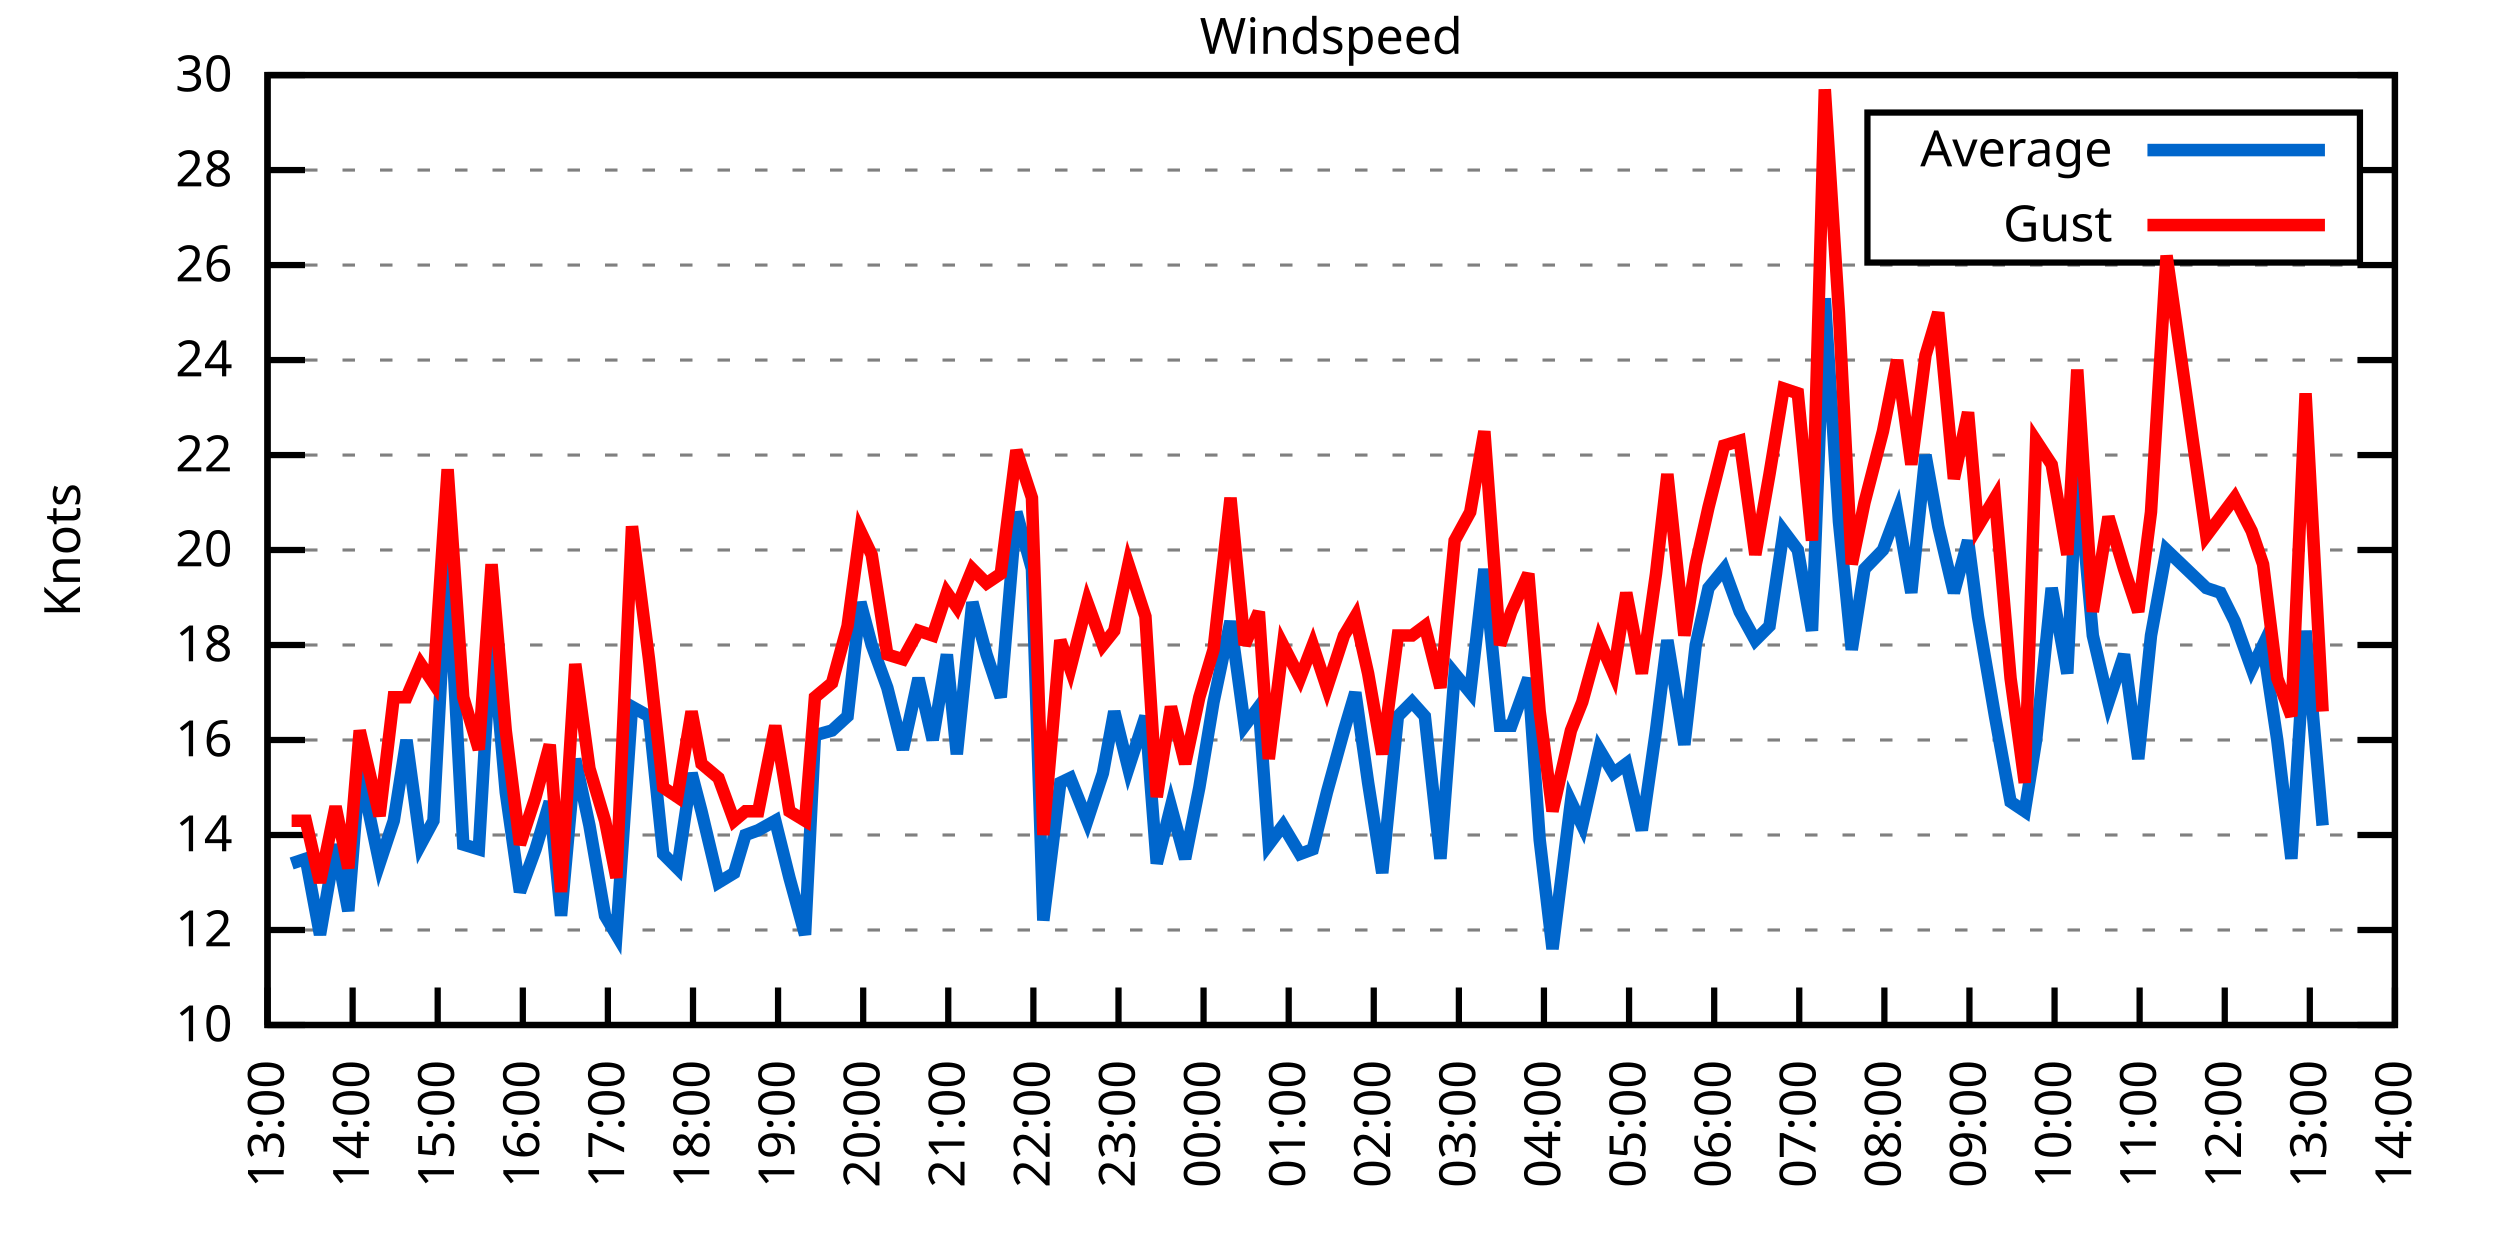
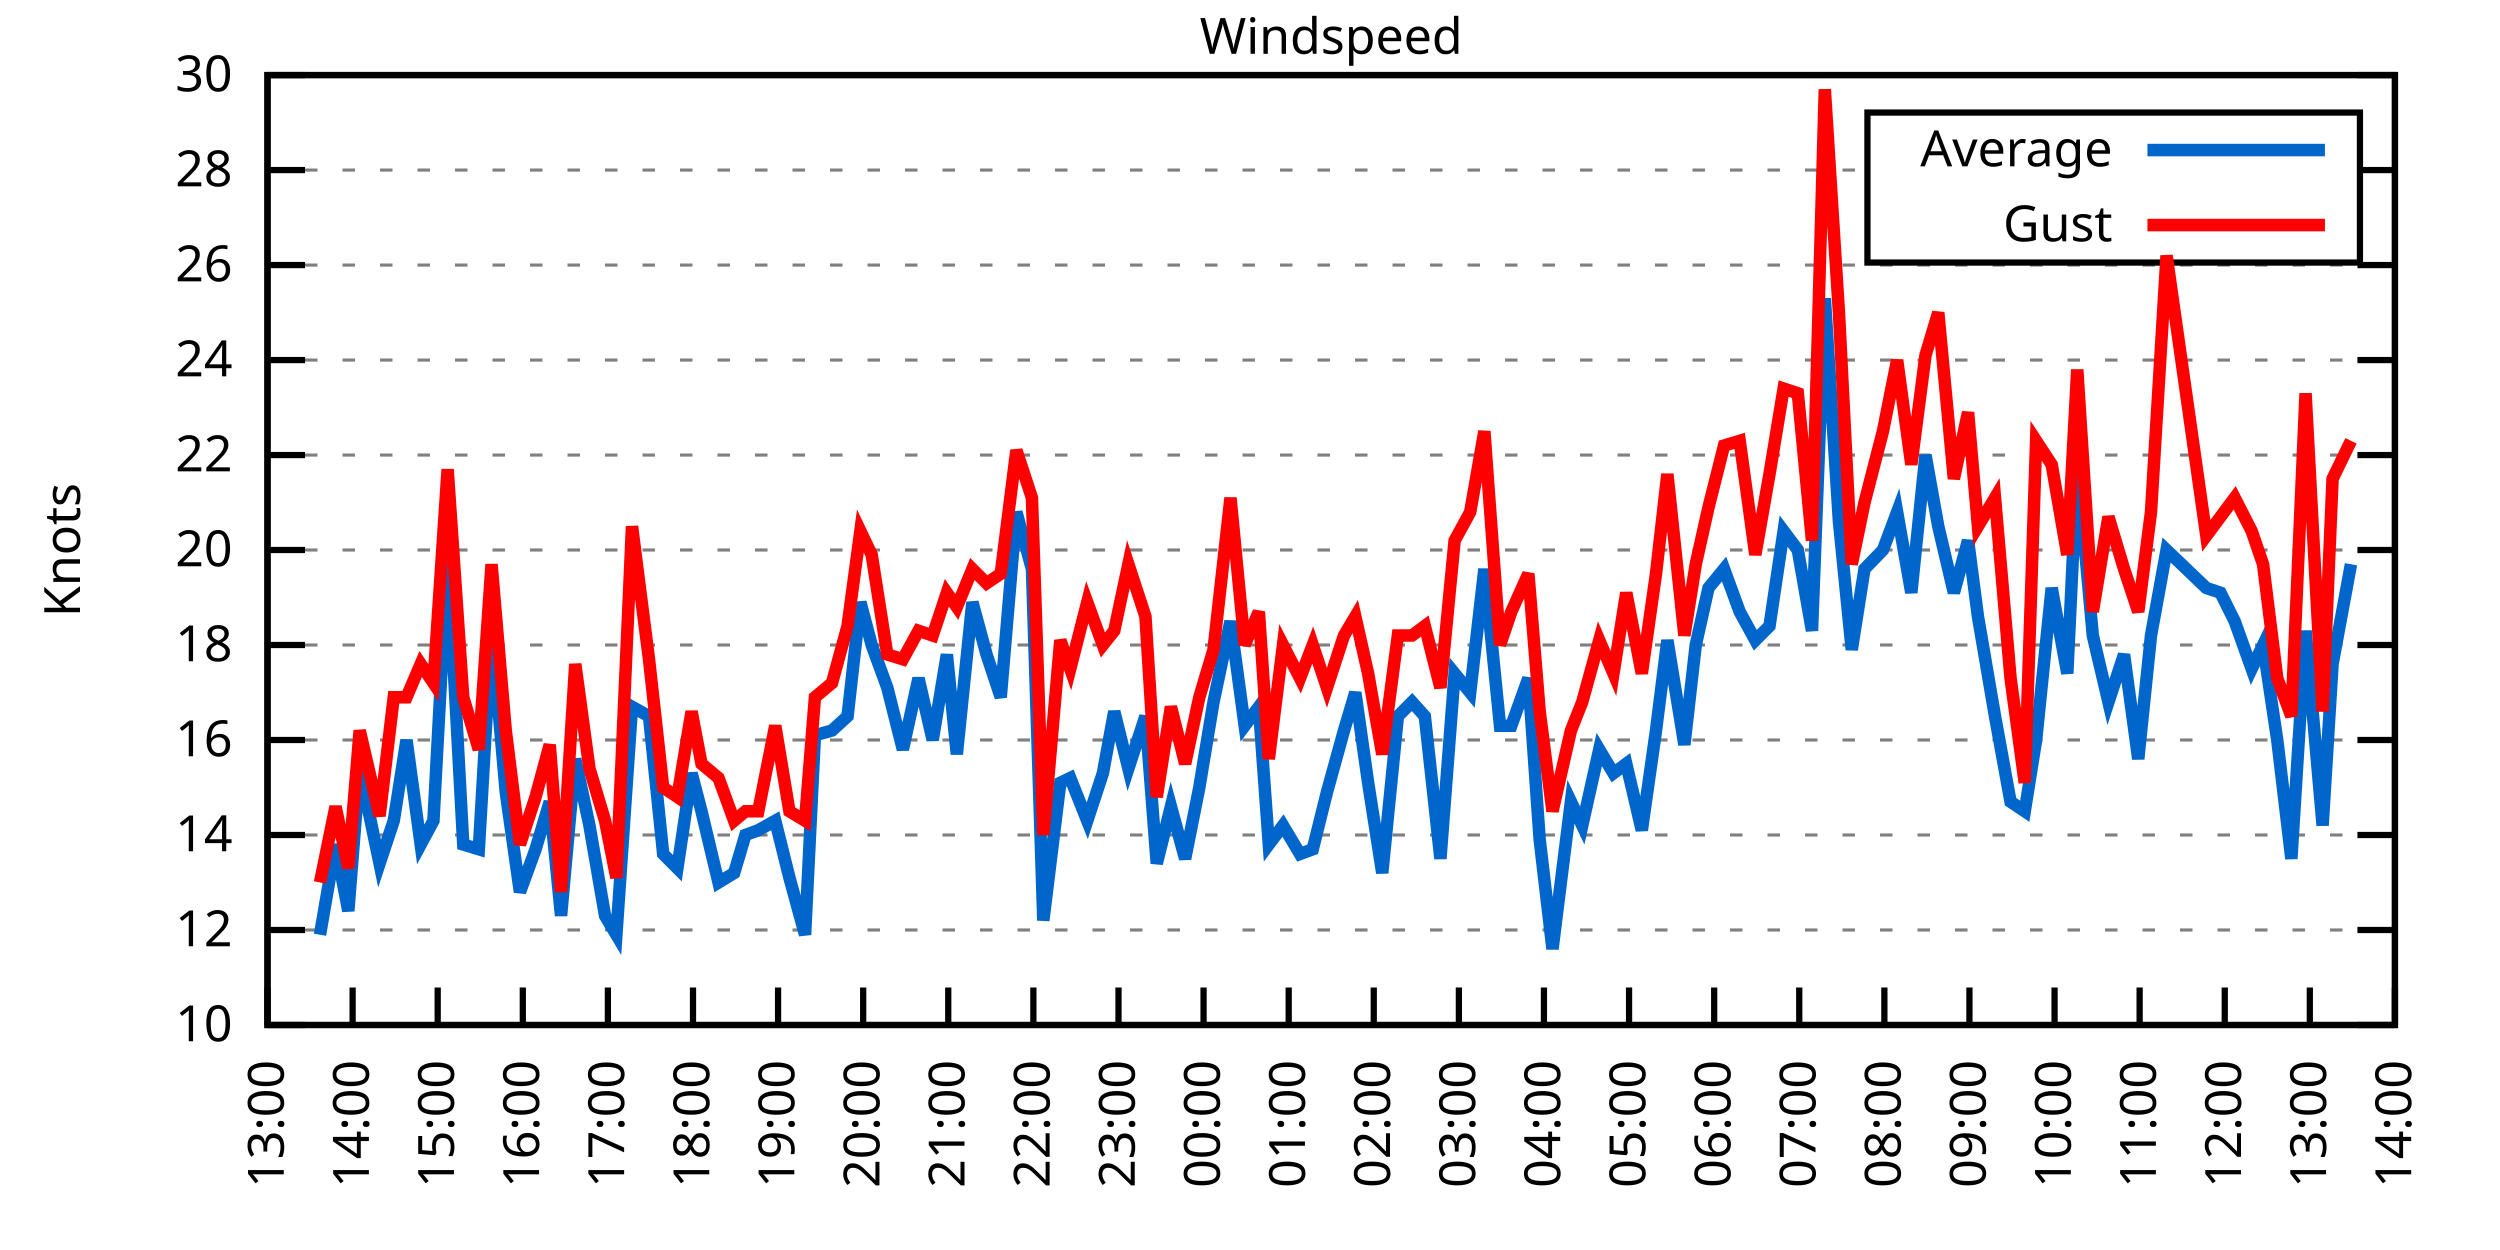
<svg xmlns="http://www.w3.org/2000/svg" xmlns:xlink="http://www.w3.org/1999/xlink" width="400" height="200" viewBox="0 0 400 200">
  <g id="gnuplot_canvas">
    <rect x="0" y="0" width="400" height="200" fill="none" />
    <defs>
      <circle id="gpDot" r="0.5" stroke-width="0.5" stroke="currentColor" />
      <path id="gpPt0" stroke-width="0.333" stroke="currentColor" d="M-1,0 h2 M0,-1 v2" />
      <path id="gpPt1" stroke-width="0.333" stroke="currentColor" d="M-1,-1 L1,1 M1,-1 L-1,1" />
      <path id="gpPt2" stroke-width="0.333" stroke="currentColor" d="M-1,0 L1,0 M0,-1 L0,1 M-1,-1 L1,1 M-1,1 L1,-1" />
      <rect id="gpPt3" stroke-width="0.333" stroke="currentColor" x="-1" y="-1" width="2" height="2" />
      <rect id="gpPt4" stroke-width="0.333" stroke="currentColor" fill="currentColor" x="-1" y="-1" width="2" height="2" />
      <circle id="gpPt5" stroke-width="0.333" stroke="currentColor" cx="0" cy="0" r="1" />
      <use xlink:href="#gpPt5" id="gpPt6" fill="currentColor" stroke="none" />
      <path id="gpPt7" stroke-width="0.333" stroke="currentColor" d="M0,-1.33 L-1.33,0.67 L1.33,0.67 z" />
      <use xlink:href="#gpPt7" id="gpPt8" fill="currentColor" stroke="none" />
      <use xlink:href="#gpPt7" id="gpPt9" stroke="currentColor" transform="rotate(180)" />
      <use xlink:href="#gpPt9" id="gpPt10" fill="currentColor" stroke="none" />
      <use xlink:href="#gpPt3" id="gpPt11" stroke="currentColor" transform="rotate(45)" />
      <use xlink:href="#gpPt11" id="gpPt12" fill="currentColor" stroke="none" />
      <path id="gpPt13" stroke-width="0.333" stroke="currentColor" d="M0,1.330 L1.265,0.411 L0.782,-1.067 L-0.782,-1.076 L-1.265,0.411 z" />
      <use xlink:href="#gpPt13" id="gpPt14" fill="currentColor" stroke="none" />
      <filter id="textbox" filterUnits="objectBoundingBox" x="0" y="0" height="1" width="1">
        <feFlood flood-color="white" flood-opacity="1" result="bgnd" />
        <feComposite in="SourceGraphic" in2="bgnd" operator="atop" />
      </filter>
      <filter id="greybox" filterUnits="objectBoundingBox" x="0" y="0" height="1" width="1">
        <feFlood flood-color="lightgrey" flood-opacity="1" result="grey" />
        <feComposite in="SourceGraphic" in2="grey" operator="atop" />
      </filter>
    </defs>
    <g fill="none" color="white" stroke="currentColor" stroke-width="1.00" stroke-linecap="butt" stroke-linejoin="miter">
</g>
    <g fill="none" color="black" stroke="currentColor" stroke-width="1.00" stroke-linecap="butt" stroke-linejoin="miter">
      <g stroke="none" shape-rendering="crispEdges">
        <polygon fill="rgb(255, 255, 255)" points="42.80,164.00 383.18,164.00 383.18,12.02 42.80,12.02 " />
      </g>
    </g>
    <g fill="none" color="black" stroke="currentColor" stroke-width="1.00" stroke-linecap="butt" stroke-linejoin="miter">
</g>
    <g fill="none" color="black" stroke="black" stroke-width="0.50" stroke-linecap="butt" stroke-linejoin="miter">
</g>
    <g fill="none" color="gray" stroke="currentColor" stroke-width="0.50" stroke-linecap="butt" stroke-linejoin="miter">
      <path stroke="gray" stroke-dasharray="2,4" class="gridline" d="M42.80,164.00 L383.19,164.00  " />
    </g>
    <g fill="none" color="gray" stroke="gray" stroke-width="1.00" stroke-linecap="butt" stroke-linejoin="miter">
</g>
    <g fill="none" color="black" stroke="currentColor" stroke-width="1.00" stroke-linecap="butt" stroke-linejoin="miter">
      <path stroke="black" d="M42.80,164.00 L48.80,164.00 M383.19,164.00 L377.19,164.00  " />
      <g transform="translate(37.20,166.60)" stroke="none" fill="black" font-family="Sans" font-size="8.00" text-anchor="end">
        <text>
          <tspan font-family="Sans"> 10</tspan>
        </text>
      </g>
    </g>
    <g fill="none" color="black" stroke="currentColor" stroke-width="1.00" stroke-linecap="butt" stroke-linejoin="miter">
</g>
    <g fill="none" color="black" stroke="black" stroke-width="0.50" stroke-linecap="butt" stroke-linejoin="miter">
</g>
    <g fill="none" color="gray" stroke="currentColor" stroke-width="0.50" stroke-linecap="butt" stroke-linejoin="miter">
      <path stroke="gray" stroke-dasharray="2,4" class="gridline" d="M42.80,148.80 L383.19,148.80  " />
    </g>
    <g fill="none" color="gray" stroke="gray" stroke-width="1.00" stroke-linecap="butt" stroke-linejoin="miter">
</g>
    <g fill="none" color="black" stroke="currentColor" stroke-width="1.00" stroke-linecap="butt" stroke-linejoin="miter">
      <path stroke="black" d="M42.80,148.80 L48.80,148.80 M383.19,148.80 L377.19,148.80  " />
      <g transform="translate(37.20,151.40)" stroke="none" fill="black" font-family="Sans" font-size="8.00" text-anchor="end">
        <text>
          <tspan font-family="Sans"> 12</tspan>
        </text>
      </g>
    </g>
    <g fill="none" color="black" stroke="currentColor" stroke-width="1.00" stroke-linecap="butt" stroke-linejoin="miter">
</g>
    <g fill="none" color="black" stroke="black" stroke-width="0.50" stroke-linecap="butt" stroke-linejoin="miter">
</g>
    <g fill="none" color="gray" stroke="currentColor" stroke-width="0.50" stroke-linecap="butt" stroke-linejoin="miter">
      <path stroke="gray" stroke-dasharray="2,4" class="gridline" d="M42.80,133.60 L383.19,133.60  " />
    </g>
    <g fill="none" color="gray" stroke="gray" stroke-width="1.00" stroke-linecap="butt" stroke-linejoin="miter">
</g>
    <g fill="none" color="black" stroke="currentColor" stroke-width="1.00" stroke-linecap="butt" stroke-linejoin="miter">
      <path stroke="black" d="M42.80,133.60 L48.80,133.60 M383.19,133.60 L377.19,133.60  " />
      <g transform="translate(37.20,136.20)" stroke="none" fill="black" font-family="Sans" font-size="8.00" text-anchor="end">
        <text>
          <tspan font-family="Sans"> 14</tspan>
        </text>
      </g>
    </g>
    <g fill="none" color="black" stroke="currentColor" stroke-width="1.00" stroke-linecap="butt" stroke-linejoin="miter">
</g>
    <g fill="none" color="black" stroke="black" stroke-width="0.50" stroke-linecap="butt" stroke-linejoin="miter">
</g>
    <g fill="none" color="gray" stroke="currentColor" stroke-width="0.50" stroke-linecap="butt" stroke-linejoin="miter">
      <path stroke="gray" stroke-dasharray="2,4" class="gridline" d="M42.80,118.40 L383.19,118.40  " />
    </g>
    <g fill="none" color="gray" stroke="gray" stroke-width="1.00" stroke-linecap="butt" stroke-linejoin="miter">
</g>
    <g fill="none" color="black" stroke="currentColor" stroke-width="1.00" stroke-linecap="butt" stroke-linejoin="miter">
      <path stroke="black" d="M42.80,118.40 L48.80,118.40 M383.19,118.40 L377.19,118.40  " />
      <g transform="translate(37.20,121.00)" stroke="none" fill="black" font-family="Sans" font-size="8.00" text-anchor="end">
        <text>
          <tspan font-family="Sans"> 16</tspan>
        </text>
      </g>
    </g>
    <g fill="none" color="black" stroke="currentColor" stroke-width="1.00" stroke-linecap="butt" stroke-linejoin="miter">
</g>
    <g fill="none" color="black" stroke="black" stroke-width="0.50" stroke-linecap="butt" stroke-linejoin="miter">
</g>
    <g fill="none" color="gray" stroke="currentColor" stroke-width="0.50" stroke-linecap="butt" stroke-linejoin="miter">
      <path stroke="gray" stroke-dasharray="2,4" class="gridline" d="M42.80,103.20 L383.19,103.20  " />
    </g>
    <g fill="none" color="gray" stroke="gray" stroke-width="1.00" stroke-linecap="butt" stroke-linejoin="miter">
</g>
    <g fill="none" color="black" stroke="currentColor" stroke-width="1.00" stroke-linecap="butt" stroke-linejoin="miter">
      <path stroke="black" d="M42.80,103.20 L48.80,103.20 M383.19,103.20 L377.19,103.20  " />
      <g transform="translate(37.20,105.80)" stroke="none" fill="black" font-family="Sans" font-size="8.00" text-anchor="end">
        <text>
          <tspan font-family="Sans"> 18</tspan>
        </text>
      </g>
    </g>
    <g fill="none" color="black" stroke="currentColor" stroke-width="1.00" stroke-linecap="butt" stroke-linejoin="miter">
</g>
    <g fill="none" color="black" stroke="black" stroke-width="0.50" stroke-linecap="butt" stroke-linejoin="miter">
</g>
    <g fill="none" color="gray" stroke="currentColor" stroke-width="0.50" stroke-linecap="butt" stroke-linejoin="miter">
      <path stroke="gray" stroke-dasharray="2,4" class="gridline" d="M42.80,88.00 L383.19,88.00  " />
    </g>
    <g fill="none" color="gray" stroke="gray" stroke-width="1.00" stroke-linecap="butt" stroke-linejoin="miter">
</g>
    <g fill="none" color="black" stroke="currentColor" stroke-width="1.00" stroke-linecap="butt" stroke-linejoin="miter">
      <path stroke="black" d="M42.80,88.00 L48.80,88.00 M383.19,88.00 L377.19,88.00  " />
      <g transform="translate(37.20,90.60)" stroke="none" fill="black" font-family="Sans" font-size="8.00" text-anchor="end">
        <text>
          <tspan font-family="Sans"> 20</tspan>
        </text>
      </g>
    </g>
    <g fill="none" color="black" stroke="currentColor" stroke-width="1.00" stroke-linecap="butt" stroke-linejoin="miter">
</g>
    <g fill="none" color="black" stroke="black" stroke-width="0.50" stroke-linecap="butt" stroke-linejoin="miter">
</g>
    <g fill="none" color="gray" stroke="currentColor" stroke-width="0.50" stroke-linecap="butt" stroke-linejoin="miter">
      <path stroke="gray" stroke-dasharray="2,4" class="gridline" d="M42.80,72.81 L383.19,72.81  " />
    </g>
    <g fill="none" color="gray" stroke="gray" stroke-width="1.00" stroke-linecap="butt" stroke-linejoin="miter">
</g>
    <g fill="none" color="black" stroke="currentColor" stroke-width="1.00" stroke-linecap="butt" stroke-linejoin="miter">
      <path stroke="black" d="M42.80,72.81 L48.80,72.81 M383.19,72.81 L377.19,72.81  " />
      <g transform="translate(37.20,75.41)" stroke="none" fill="black" font-family="Sans" font-size="8.00" text-anchor="end">
        <text>
          <tspan font-family="Sans"> 22</tspan>
        </text>
      </g>
    </g>
    <g fill="none" color="black" stroke="currentColor" stroke-width="1.00" stroke-linecap="butt" stroke-linejoin="miter">
</g>
    <g fill="none" color="black" stroke="black" stroke-width="0.50" stroke-linecap="butt" stroke-linejoin="miter">
</g>
    <g fill="none" color="gray" stroke="currentColor" stroke-width="0.50" stroke-linecap="butt" stroke-linejoin="miter">
      <path stroke="gray" stroke-dasharray="2,4" class="gridline" d="M42.80,57.61 L383.19,57.61  " />
    </g>
    <g fill="none" color="gray" stroke="gray" stroke-width="1.00" stroke-linecap="butt" stroke-linejoin="miter">
</g>
    <g fill="none" color="black" stroke="currentColor" stroke-width="1.00" stroke-linecap="butt" stroke-linejoin="miter">
      <path stroke="black" d="M42.80,57.61 L48.80,57.61 M383.19,57.61 L377.19,57.61  " />
      <g transform="translate(37.20,60.21)" stroke="none" fill="black" font-family="Sans" font-size="8.00" text-anchor="end">
        <text>
          <tspan font-family="Sans"> 24</tspan>
        </text>
      </g>
    </g>
    <g fill="none" color="black" stroke="currentColor" stroke-width="1.00" stroke-linecap="butt" stroke-linejoin="miter">
</g>
    <g fill="none" color="black" stroke="black" stroke-width="0.50" stroke-linecap="butt" stroke-linejoin="miter">
</g>
    <g fill="none" color="gray" stroke="currentColor" stroke-width="0.50" stroke-linecap="butt" stroke-linejoin="miter">
      <path stroke="gray" stroke-dasharray="2,4" class="gridline" d="M42.80,42.41 L383.19,42.41  " />
    </g>
    <g fill="none" color="gray" stroke="gray" stroke-width="1.00" stroke-linecap="butt" stroke-linejoin="miter">
</g>
    <g fill="none" color="black" stroke="currentColor" stroke-width="1.00" stroke-linecap="butt" stroke-linejoin="miter">
      <path stroke="black" d="M42.80,42.41 L48.80,42.41 M383.19,42.41 L377.19,42.41  " />
      <g transform="translate(37.20,45.01)" stroke="none" fill="black" font-family="Sans" font-size="8.00" text-anchor="end">
        <text>
          <tspan font-family="Sans"> 26</tspan>
        </text>
      </g>
    </g>
    <g fill="none" color="black" stroke="currentColor" stroke-width="1.00" stroke-linecap="butt" stroke-linejoin="miter">
</g>
    <g fill="none" color="black" stroke="black" stroke-width="0.50" stroke-linecap="butt" stroke-linejoin="miter">
</g>
    <g fill="none" color="gray" stroke="currentColor" stroke-width="0.50" stroke-linecap="butt" stroke-linejoin="miter">
      <path stroke="gray" stroke-dasharray="2,4" class="gridline" d="M42.80,27.21 L298.79,27.21 M377.59,27.21 L383.19,27.21  " />
    </g>
    <g fill="none" color="gray" stroke="gray" stroke-width="1.00" stroke-linecap="butt" stroke-linejoin="miter">
</g>
    <g fill="none" color="black" stroke="currentColor" stroke-width="1.00" stroke-linecap="butt" stroke-linejoin="miter">
      <path stroke="black" d="M42.80,27.21 L48.80,27.21 M383.19,27.21 L377.19,27.21  " />
      <g transform="translate(37.20,29.81)" stroke="none" fill="black" font-family="Sans" font-size="8.00" text-anchor="end">
        <text>
          <tspan font-family="Sans"> 28</tspan>
        </text>
      </g>
    </g>
    <g fill="none" color="black" stroke="currentColor" stroke-width="1.00" stroke-linecap="butt" stroke-linejoin="miter">
</g>
    <g fill="none" color="black" stroke="black" stroke-width="0.50" stroke-linecap="butt" stroke-linejoin="miter">
</g>
    <g fill="none" color="gray" stroke="currentColor" stroke-width="0.50" stroke-linecap="butt" stroke-linejoin="miter">
      <path stroke="gray" stroke-dasharray="2,4" class="gridline" d="M42.80,12.01 L383.19,12.01  " />
    </g>
    <g fill="none" color="gray" stroke="gray" stroke-width="1.00" stroke-linecap="butt" stroke-linejoin="miter">
</g>
    <g fill="none" color="black" stroke="currentColor" stroke-width="1.00" stroke-linecap="butt" stroke-linejoin="miter">
      <path stroke="black" d="M42.80,12.01 L48.80,12.01 M383.19,12.01 L377.19,12.01  " />
      <g transform="translate(37.20,14.61)" stroke="none" fill="black" font-family="Sans" font-size="8.00" text-anchor="end">
        <text>
          <tspan font-family="Sans"> 30</tspan>
        </text>
      </g>
    </g>
    <g fill="none" color="black" stroke="currentColor" stroke-width="1.00" stroke-linecap="butt" stroke-linejoin="miter">
      <path stroke="black" d="M42.80,164.00 L42.80,158.00  " />
      <g transform="translate(45.40,169.60) rotate(270.00)" stroke="none" fill="black" font-family="Sans" font-size="8.00" text-anchor="end">
        <text>
          <tspan font-family="Sans">13:00</tspan>
        </text>
      </g>
    </g>
    <g fill="none" color="black" stroke="currentColor" stroke-width="1.00" stroke-linecap="butt" stroke-linejoin="miter">
      <path stroke="black" d="M56.42,164.00 L56.42,158.00  " />
      <g transform="translate(59.02,169.60) rotate(270.00)" stroke="none" fill="black" font-family="Sans" font-size="8.00" text-anchor="end">
        <text>
          <tspan font-family="Sans">14:00</tspan>
        </text>
      </g>
    </g>
    <g fill="none" color="black" stroke="currentColor" stroke-width="1.00" stroke-linecap="butt" stroke-linejoin="miter">
      <path stroke="black" d="M70.03,164.00 L70.03,158.00  " />
      <g transform="translate(72.63,169.60) rotate(270.00)" stroke="none" fill="black" font-family="Sans" font-size="8.00" text-anchor="end">
        <text>
          <tspan font-family="Sans">15:00</tspan>
        </text>
      </g>
    </g>
    <g fill="none" color="black" stroke="currentColor" stroke-width="1.00" stroke-linecap="butt" stroke-linejoin="miter">
      <path stroke="black" d="M83.65,164.00 L83.65,158.00  " />
      <g transform="translate(86.25,169.60) rotate(270.00)" stroke="none" fill="black" font-family="Sans" font-size="8.00" text-anchor="end">
        <text>
          <tspan font-family="Sans">16:00</tspan>
        </text>
      </g>
    </g>
    <g fill="none" color="black" stroke="currentColor" stroke-width="1.00" stroke-linecap="butt" stroke-linejoin="miter">
      <path stroke="black" d="M97.26,164.00 L97.26,158.00  " />
      <g transform="translate(99.86,169.60) rotate(270.00)" stroke="none" fill="black" font-family="Sans" font-size="8.00" text-anchor="end">
        <text>
          <tspan font-family="Sans">17:00</tspan>
        </text>
      </g>
    </g>
    <g fill="none" color="black" stroke="currentColor" stroke-width="1.00" stroke-linecap="butt" stroke-linejoin="miter">
      <path stroke="black" d="M110.88,164.00 L110.88,158.00  " />
      <g transform="translate(113.48,169.60) rotate(270.00)" stroke="none" fill="black" font-family="Sans" font-size="8.00" text-anchor="end">
        <text>
          <tspan font-family="Sans">18:00</tspan>
        </text>
      </g>
    </g>
    <g fill="none" color="black" stroke="currentColor" stroke-width="1.00" stroke-linecap="butt" stroke-linejoin="miter">
      <path stroke="black" d="M124.49,164.00 L124.49,158.00  " />
      <g transform="translate(127.09,169.60) rotate(270.00)" stroke="none" fill="black" font-family="Sans" font-size="8.00" text-anchor="end">
        <text>
          <tspan font-family="Sans">19:00</tspan>
        </text>
      </g>
    </g>
    <g fill="none" color="black" stroke="currentColor" stroke-width="1.00" stroke-linecap="butt" stroke-linejoin="miter">
      <path stroke="black" d="M138.11,164.00 L138.11,158.00  " />
      <g transform="translate(140.71,169.60) rotate(270.00)" stroke="none" fill="black" font-family="Sans" font-size="8.00" text-anchor="end">
        <text>
          <tspan font-family="Sans">20:00</tspan>
        </text>
      </g>
    </g>
    <g fill="none" color="black" stroke="currentColor" stroke-width="1.00" stroke-linecap="butt" stroke-linejoin="miter">
      <path stroke="black" d="M151.72,164.00 L151.72,158.00  " />
      <g transform="translate(154.32,169.60) rotate(270.00)" stroke="none" fill="black" font-family="Sans" font-size="8.00" text-anchor="end">
        <text>
          <tspan font-family="Sans">21:00</tspan>
        </text>
      </g>
    </g>
    <g fill="none" color="black" stroke="currentColor" stroke-width="1.00" stroke-linecap="butt" stroke-linejoin="miter">
      <path stroke="black" d="M165.34,164.00 L165.34,158.00  " />
      <g transform="translate(167.94,169.60) rotate(270.00)" stroke="none" fill="black" font-family="Sans" font-size="8.00" text-anchor="end">
        <text>
          <tspan font-family="Sans">22:00</tspan>
        </text>
      </g>
    </g>
    <g fill="none" color="black" stroke="currentColor" stroke-width="1.00" stroke-linecap="butt" stroke-linejoin="miter">
      <path stroke="black" d="M178.96,164.00 L178.96,158.00  " />
      <g transform="translate(181.56,169.60) rotate(270.00)" stroke="none" fill="black" font-family="Sans" font-size="8.00" text-anchor="end">
        <text>
          <tspan font-family="Sans">23:00</tspan>
        </text>
      </g>
    </g>
    <g fill="none" color="black" stroke="currentColor" stroke-width="1.00" stroke-linecap="butt" stroke-linejoin="miter">
      <path stroke="black" d="M192.57,164.00 L192.57,158.00  " />
      <g transform="translate(195.17,169.60) rotate(270.00)" stroke="none" fill="black" font-family="Sans" font-size="8.00" text-anchor="end">
        <text>
          <tspan font-family="Sans">00:00</tspan>
        </text>
      </g>
    </g>
    <g fill="none" color="black" stroke="currentColor" stroke-width="1.00" stroke-linecap="butt" stroke-linejoin="miter">
      <path stroke="black" d="M206.19,164.00 L206.19,158.00  " />
      <g transform="translate(208.79,169.60) rotate(270.00)" stroke="none" fill="black" font-family="Sans" font-size="8.00" text-anchor="end">
        <text>
          <tspan font-family="Sans">01:00</tspan>
        </text>
      </g>
    </g>
    <g fill="none" color="black" stroke="currentColor" stroke-width="1.00" stroke-linecap="butt" stroke-linejoin="miter">
      <path stroke="black" d="M219.80,164.00 L219.80,158.00  " />
      <g transform="translate(222.40,169.60) rotate(270.00)" stroke="none" fill="black" font-family="Sans" font-size="8.00" text-anchor="end">
        <text>
          <tspan font-family="Sans">02:00</tspan>
        </text>
      </g>
    </g>
    <g fill="none" color="black" stroke="currentColor" stroke-width="1.00" stroke-linecap="butt" stroke-linejoin="miter">
      <path stroke="black" d="M233.42,164.00 L233.42,158.00  " />
      <g transform="translate(236.02,169.60) rotate(270.00)" stroke="none" fill="black" font-family="Sans" font-size="8.00" text-anchor="end">
        <text>
          <tspan font-family="Sans">03:00</tspan>
        </text>
      </g>
    </g>
    <g fill="none" color="black" stroke="currentColor" stroke-width="1.00" stroke-linecap="butt" stroke-linejoin="miter">
      <path stroke="black" d="M247.03,164.00 L247.03,158.00  " />
      <g transform="translate(249.63,169.60) rotate(270.00)" stroke="none" fill="black" font-family="Sans" font-size="8.00" text-anchor="end">
        <text>
          <tspan font-family="Sans">04:00</tspan>
        </text>
      </g>
    </g>
    <g fill="none" color="black" stroke="currentColor" stroke-width="1.00" stroke-linecap="butt" stroke-linejoin="miter">
      <path stroke="black" d="M260.65,164.00 L260.65,158.00  " />
      <g transform="translate(263.25,169.60) rotate(270.00)" stroke="none" fill="black" font-family="Sans" font-size="8.00" text-anchor="end">
        <text>
          <tspan font-family="Sans">05:00</tspan>
        </text>
      </g>
    </g>
    <g fill="none" color="black" stroke="currentColor" stroke-width="1.00" stroke-linecap="butt" stroke-linejoin="miter">
      <path stroke="black" d="M274.27,164.00 L274.27,158.00  " />
      <g transform="translate(276.87,169.60) rotate(270.00)" stroke="none" fill="black" font-family="Sans" font-size="8.00" text-anchor="end">
        <text>
          <tspan font-family="Sans">06:00</tspan>
        </text>
      </g>
    </g>
    <g fill="none" color="black" stroke="currentColor" stroke-width="1.00" stroke-linecap="butt" stroke-linejoin="miter">
      <path stroke="black" d="M287.88,164.00 L287.88,158.00  " />
      <g transform="translate(290.48,169.60) rotate(270.00)" stroke="none" fill="black" font-family="Sans" font-size="8.00" text-anchor="end">
        <text>
          <tspan font-family="Sans">07:00</tspan>
        </text>
      </g>
    </g>
    <g fill="none" color="black" stroke="currentColor" stroke-width="1.00" stroke-linecap="butt" stroke-linejoin="miter">
      <path stroke="black" d="M301.50,164.00 L301.50,158.00  " />
      <g transform="translate(304.10,169.60) rotate(270.00)" stroke="none" fill="black" font-family="Sans" font-size="8.00" text-anchor="end">
        <text>
          <tspan font-family="Sans">08:00</tspan>
        </text>
      </g>
    </g>
    <g fill="none" color="black" stroke="currentColor" stroke-width="1.00" stroke-linecap="butt" stroke-linejoin="miter">
      <path stroke="black" d="M315.11,164.00 L315.11,158.00  " />
      <g transform="translate(317.71,169.60) rotate(270.00)" stroke="none" fill="black" font-family="Sans" font-size="8.00" text-anchor="end">
        <text>
          <tspan font-family="Sans">09:00</tspan>
        </text>
      </g>
    </g>
    <g fill="none" color="black" stroke="currentColor" stroke-width="1.00" stroke-linecap="butt" stroke-linejoin="miter">
      <path stroke="black" d="M328.73,164.00 L328.73,158.00  " />
      <g transform="translate(331.33,169.60) rotate(270.00)" stroke="none" fill="black" font-family="Sans" font-size="8.00" text-anchor="end">
        <text>
          <tspan font-family="Sans">10:00</tspan>
        </text>
      </g>
    </g>
    <g fill="none" color="black" stroke="currentColor" stroke-width="1.00" stroke-linecap="butt" stroke-linejoin="miter">
      <path stroke="black" d="M342.34,164.00 L342.34,158.00  " />
      <g transform="translate(344.94,169.60) rotate(270.00)" stroke="none" fill="black" font-family="Sans" font-size="8.00" text-anchor="end">
        <text>
          <tspan font-family="Sans">11:00</tspan>
        </text>
      </g>
    </g>
    <g fill="none" color="black" stroke="currentColor" stroke-width="1.00" stroke-linecap="butt" stroke-linejoin="miter">
      <path stroke="black" d="M355.96,164.00 L355.96,158.00  " />
      <g transform="translate(358.56,169.60) rotate(270.00)" stroke="none" fill="black" font-family="Sans" font-size="8.00" text-anchor="end">
        <text>
          <tspan font-family="Sans">12:00</tspan>
        </text>
      </g>
    </g>
    <g fill="none" color="black" stroke="currentColor" stroke-width="1.00" stroke-linecap="butt" stroke-linejoin="miter">
      <path stroke="black" d="M369.57,164.00 L369.57,158.00  " />
      <g transform="translate(372.17,169.60) rotate(270.00)" stroke="none" fill="black" font-family="Sans" font-size="8.00" text-anchor="end">
        <text>
          <tspan font-family="Sans">13:00</tspan>
        </text>
      </g>
    </g>
    <g fill="none" color="black" stroke="currentColor" stroke-width="1.00" stroke-linecap="butt" stroke-linejoin="miter">
      <path stroke="black" d="M383.19,164.00 L383.19,158.00  " />
      <g transform="translate(385.79,169.60) rotate(270.00)" stroke="none" fill="black" font-family="Sans" font-size="8.00" text-anchor="end">
        <text>
          <tspan font-family="Sans">14:00</tspan>
        </text>
      </g>
    </g>
    <g fill="none" color="black" stroke="currentColor" stroke-width="1.00" stroke-linecap="butt" stroke-linejoin="miter">
</g>
    <g fill="none" color="black" stroke="currentColor" stroke-width="1.00" stroke-linecap="butt" stroke-linejoin="miter">
      <path stroke="black" d="M42.80,12.01 L42.80,164.00 L383.19,164.00 L383.19,12.01 L42.80,12.01 Z  " />
    </g>
    <g fill="none" color="black" stroke="currentColor" stroke-width="1.00" stroke-linecap="butt" stroke-linejoin="miter">
</g>
    <g fill="none" color="black" stroke="currentColor" stroke-width="1.00" stroke-linecap="butt" stroke-linejoin="miter">
      <path stroke="black" d="M298.79,42.01 L298.79,18.01 L377.59,18.01 L377.59,42.01 L298.79,42.01 Z  " />
    </g>
    <g id="Windspeed_plot_1">
      <g fill="none" color="white" stroke="black" stroke-width="2.00" stroke-linecap="butt" stroke-linejoin="miter">
</g>
      <g fill="none" color="black" stroke="currentColor" stroke-width="2.00" stroke-linecap="butt" stroke-linejoin="miter">
        <g transform="translate(337.99,26.61)" stroke="none" fill="black" font-family="Sans" font-size="8.00" text-anchor="end">
          <text>
            <tspan font-family="Sans">Average</tspan>
          </text>
        </g>
      </g>
      <g fill="none" color="black" stroke="currentColor" stroke-width="2.00" stroke-linecap="butt" stroke-linejoin="miter">
-         <path stroke="rgb(  0, 102, 204)" d="M343.59,24.01 L371.99,24.01 M46.66,138.16 L48.93,137.40 L51.20,149.56 L53.69,135.12 L55.73,145.76 L57.55,122.96   L60.73,138.16 L63.00,131.32 L65.04,118.40 L67.31,135.12 L69.35,131.32 L71.62,88.76 L74.12,135.12 L76.61,135.88   L78.65,100.92 L80.92,126.76 L83.19,142.72 L85.69,135.88 L87.96,128.28 L89.77,146.52 L92.04,121.44 L94.31,132.08   L96.81,146.52 L98.62,149.56 L101.12,113.08 L103.84,114.60 L106.11,136.64 L108.38,138.92 L110.65,123.72 L112.24,129.80   L114.96,141.20 L117.46,139.68 L119.27,133.60 L121.32,132.84 L124.04,131.32 L126.31,140.44 L128.81,149.56 L130.39,117.64   L133.12,116.88 L135.61,114.60 L137.66,96.36 L139.47,103.20 L141.97,110.04 L144.46,119.92 L146.96,108.52 L149.23,118.40   L151.50,104.72 L153.09,120.68 L155.58,96.36 L157.85,104.72 L160.12,111.56 L162.62,81.93 L165.11,91.04 L166.93,147.28   L169.65,125.24 L171.24,124.48 L173.96,131.32 L176.46,123.72 L178.28,113.84 L180.54,122.96 L183.27,114.60 L185.08,138.16   L187.35,129.04 L189.62,137.40 L191.89,126.00 L194.16,112.32 L196.88,99.40 L199.15,116.12 L201.42,113.08 L203.01,135.12   L205.28,132.08 L208.00,136.64 L210.04,135.88 L212.31,126.76 L215.04,116.88 L216.85,110.80 L218.90,125.24 L221.16,139.68   L223.66,114.60 L225.93,112.32 L227.97,114.60 L230.47,137.40 L232.74,107.76 L235.23,110.80 L237.50,91.04 L240.00,116.12   L241.81,116.12 L244.54,108.52 L246.35,134.36 L248.40,151.84 L251.35,128.28 L253.16,132.08 L255.88,119.92 L258.15,123.72   L260.20,122.20 L262.69,132.84 L264.96,116.88 L266.78,102.44 L269.50,119.16 L271.32,103.20 L273.36,94.08 L275.85,91.04   L278.35,97.88 L280.85,102.44 L283.12,100.16 L285.38,84.97 L287.65,88.00 L289.92,100.92 L291.97,47.73 L294.23,83.45   L296.28,103.96 L298.32,91.04 L301.27,88.00 L303.54,81.93 L305.81,94.84 L308.08,72.81 L310.12,84.21 L312.62,94.84   L314.89,86.49 L316.47,98.64 L319.20,114.60 L321.69,128.28 L323.96,129.80 L325.78,118.40 L328.27,94.08 L330.77,107.76   L332.36,74.33 L334.85,101.68 L337.35,112.32 L339.85,104.72 L342.12,121.44 L344.16,101.68 L346.65,88.00 L353.01,94.08   L355.28,94.84 L357.55,99.40 L360.27,107.00 L362.09,103.20 L364.36,118.40 L366.62,137.40 L368.89,100.92 L371.62,132.08    " />
+         <path stroke="rgb(  0, 102, 204)" d="M343.59,24.01 L371.99,24.01 M51.20,149.56 L53.69,135.12 L55.73,145.76 L57.55,122.96 L60.73,138.16 L63.00,131.32   L65.04,118.40 L67.31,135.12 L69.35,131.32 L71.62,88.76 L74.12,135.12 L76.61,135.88 L78.65,100.92 L80.92,126.76   L83.19,142.72 L85.69,135.88 L87.96,128.28 L89.77,146.52 L92.04,121.44 L94.31,132.08 L96.81,146.52 L98.62,149.56   L101.12,113.08 L103.84,114.60 L106.11,136.64 L108.38,138.92 L110.65,123.72 L112.24,129.80 L114.96,141.20 L117.46,139.68   L119.27,133.60 L121.32,132.84 L124.04,131.32 L126.31,140.44 L128.81,149.56 L130.39,117.64 L133.12,116.88 L135.61,114.60   L137.66,96.36 L139.47,103.20 L141.97,110.04 L144.46,119.92 L146.96,108.52 L149.23,118.40 L151.50,104.72 L153.09,120.68   L155.58,96.36 L157.85,104.72 L160.12,111.56 L162.62,81.93 L165.11,91.04 L166.93,147.28 L169.65,125.24 L171.24,124.48   L173.96,131.32 L176.46,123.72 L178.28,113.84 L180.54,122.96 L183.27,114.60 L185.08,138.16 L187.35,129.04 L189.62,137.40   L191.89,126.00 L194.16,112.32 L196.88,99.40 L199.15,116.12 L201.42,113.08 L203.01,135.12 L205.28,132.08 L208.00,136.64   L210.04,135.88 L212.31,126.76 L215.04,116.88 L216.85,110.80 L218.90,125.24 L221.16,139.68 L223.66,114.60 L225.93,112.32   L227.97,114.60 L230.47,137.40 L232.74,107.76 L235.23,110.80 L237.50,91.04 L240.00,116.12 L241.81,116.12 L244.54,108.52   L246.35,134.36 L248.40,151.84 L251.35,128.28 L253.16,132.08 L255.88,119.92 L258.15,123.72 L260.20,122.20 L262.69,132.84   L264.96,116.88 L266.78,102.44 L269.50,119.16 L271.32,103.20 L273.36,94.08 L275.85,91.04 L278.35,97.88 L280.85,102.44   L283.12,100.16 L285.38,84.97 L287.65,88.00 L289.92,100.92 L291.97,47.73 L294.23,83.45 L296.28,103.96 L298.32,91.04   L301.27,88.00 L303.54,81.93 L305.81,94.84 L308.08,72.81 L310.12,84.21 L312.62,94.84 L314.89,86.49 L316.47,98.64   L319.20,114.60 L321.69,128.28 L323.96,129.80 L325.78,118.40 L328.27,94.08 L330.77,107.76 L332.36,74.33 L334.85,101.68   L337.35,112.32 L339.85,104.72 L342.12,121.44 L344.16,101.68 L346.65,88.00 L353.01,94.08 L355.28,94.84 L357.55,99.40   L360.27,107.00 L362.09,103.20 L364.36,118.40 L366.62,137.40 L368.89,100.92 L371.62,132.08 L373.21,106.24 L376.16,90.28    " />
      </g>
    </g>
    <g id="Windspeed_plot_2">
      <g fill="none" color="black" stroke="currentColor" stroke-width="2.00" stroke-linecap="butt" stroke-linejoin="miter">
        <g transform="translate(337.99,38.61)" stroke="none" fill="black" font-family="Sans" font-size="8.00" text-anchor="end">
          <text>
            <tspan font-family="Sans">Gust</tspan>
          </text>
        </g>
      </g>
      <g fill="none" color="black" stroke="currentColor" stroke-width="2.00" stroke-linecap="butt" stroke-linejoin="miter">
-         <path stroke="rgb(255,   0,   0)" d="M343.59,36.01 L371.99,36.01 M46.66,131.32 L48.93,131.32 L51.20,141.20 L53.69,129.04 L55.73,138.92 L57.55,116.88   L60.73,130.56 L63.00,111.56 L65.04,111.56 L67.31,106.24 L69.35,109.28 L71.62,75.09 L74.12,111.56 L76.61,119.92   L78.65,90.28 L80.92,116.88 L83.19,135.12 L85.69,127.52 L87.96,119.16 L89.77,142.72 L92.04,106.24 L94.31,122.96   L96.81,131.32 L98.62,140.44 L101.12,84.21 L103.84,105.48 L106.11,126.00 L108.38,127.52 L110.65,113.84 L112.24,122.20   L114.96,124.48 L117.46,131.32 L119.27,129.80 L121.32,129.80 L124.04,116.12 L126.31,129.80 L128.81,131.32 L130.39,111.56   L133.12,109.28 L135.61,100.16 L137.66,84.97 L139.47,88.76 L141.97,104.72 L144.46,105.48 L146.96,100.92 L149.23,101.68   L151.50,94.84 L153.09,97.12 L155.58,91.04 L157.85,93.32 L160.12,91.80 L162.62,72.05 L165.11,79.65 L166.93,133.60   L169.65,102.44 L171.24,107.00 L173.96,96.36 L176.46,103.20 L178.28,100.92 L180.54,90.28 L183.27,98.64 L185.08,127.52   L187.35,113.08 L189.62,122.20 L191.89,111.56 L194.16,103.96 L196.88,79.65 L199.15,103.20 L201.42,97.88 L203.01,121.44   L205.28,103.20 L208.00,108.52 L210.04,103.20 L212.31,110.04 L215.04,101.68 L216.85,98.64 L218.90,107.76 L221.16,120.68   L223.66,101.68 L225.93,101.68 L227.97,100.16 L230.47,110.04 L232.74,86.49 L235.23,81.93 L237.50,69.01 L240.00,103.20   L241.81,97.88 L244.54,91.80 L246.35,113.84 L248.40,129.80 L251.35,116.88 L253.16,112.32 L255.88,102.44 L258.15,107.76   L260.20,94.84 L262.69,107.76 L264.96,91.80 L266.78,75.85 L269.50,101.68 L271.32,90.28 L273.36,81.17 L275.85,71.29   L278.35,70.53 L280.85,88.76 L283.12,75.85 L285.38,62.17 L287.65,62.93 L289.92,86.49 L291.97,14.29 L294.23,50.01   L296.28,90.28 L298.32,80.41 L301.27,69.01 L303.54,57.61 L305.81,74.33 L308.08,56.85 L310.12,50.01 L312.62,76.61   L314.89,65.97 L316.47,84.21 L319.20,79.65 L321.69,108.52 L323.96,125.24 L325.78,70.53 L328.27,74.33 L330.77,88.76   L332.36,59.13 L334.85,97.88 L337.35,82.69 L339.85,91.04 L342.12,97.88 L344.16,81.93 L346.65,40.89 L353.01,85.73   L355.28,82.69 L357.55,79.65 L360.27,84.97 L362.09,90.28 L364.36,108.52 L366.62,114.60 L368.89,62.93 L371.62,113.84    " />
+         <path stroke="rgb(255,   0,   0)" d="M343.59,36.01 L371.99,36.01 M51.20,141.20 L53.69,129.04 L55.73,138.92 L57.55,116.88 L60.73,130.56 L63.00,111.56   L65.04,111.56 L67.31,106.24 L69.35,109.28 L71.62,75.09 L74.12,111.56 L76.61,119.92 L78.65,90.28 L80.92,116.88   L83.19,135.12 L85.69,127.52 L87.96,119.16 L89.77,142.72 L92.04,106.24 L94.31,122.96 L96.81,131.32 L98.62,140.44   L101.12,84.21 L103.84,105.48 L106.11,126.00 L108.38,127.52 L110.65,113.84 L112.24,122.20 L114.96,124.48 L117.46,131.32   L119.27,129.80 L121.32,129.80 L124.04,116.12 L126.31,129.80 L128.81,131.32 L130.39,111.56 L133.12,109.28 L135.61,100.16   L137.66,84.97 L139.47,88.76 L141.97,104.72 L144.46,105.48 L146.96,100.92 L149.23,101.68 L151.50,94.84 L153.09,97.12   L155.58,91.04 L157.85,93.32 L160.12,91.80 L162.62,72.05 L165.11,79.65 L166.93,133.60 L169.65,102.44 L171.24,107.00   L173.96,96.36 L176.46,103.20 L178.28,100.92 L180.54,90.28 L183.27,98.64 L185.08,127.52 L187.35,113.08 L189.62,122.20   L191.89,111.56 L194.16,103.96 L196.88,79.65 L199.15,103.20 L201.42,97.88 L203.01,121.44 L205.28,103.20 L208.00,108.52   L210.04,103.20 L212.31,110.04 L215.04,101.68 L216.85,98.64 L218.90,107.76 L221.16,120.68 L223.66,101.68 L225.93,101.68   L227.97,100.16 L230.47,110.04 L232.74,86.49 L235.23,81.93 L237.50,69.01 L240.00,103.20 L241.81,97.88 L244.54,91.80   L246.35,113.84 L248.40,129.80 L251.35,116.88 L253.16,112.32 L255.88,102.44 L258.15,107.76 L260.20,94.84 L262.69,107.76   L264.96,91.80 L266.78,75.85 L269.50,101.68 L271.32,90.28 L273.36,81.17 L275.85,71.29 L278.35,70.53 L280.85,88.76   L283.12,75.85 L285.38,62.17 L287.65,62.93 L289.92,86.49 L291.97,14.29 L294.23,50.01 L296.28,90.28 L298.32,80.41   L301.27,69.01 L303.54,57.61 L305.81,74.33 L308.08,56.85 L310.12,50.01 L312.62,76.61 L314.89,65.97 L316.47,84.21   L319.20,79.65 L321.69,108.52 L323.96,125.24 L325.78,70.53 L328.27,74.33 L330.77,88.76 L332.36,59.13 L334.85,97.88   L337.35,82.69 L339.85,91.04 L342.12,97.88 L344.16,81.93 L346.65,40.89 L353.01,85.73 L355.28,82.69 L357.55,79.65   L360.27,84.97 L362.09,90.28 L364.36,108.52 L366.62,114.60 L368.89,62.93 L371.62,113.84 L373.21,76.61 L376.16,70.53    " />
      </g>
    </g>
    <g fill="none" color="black" stroke="currentColor" stroke-width="2.00" stroke-linecap="butt" stroke-linejoin="miter">
</g>
    <g fill="none" color="black" stroke="black" stroke-width="1.00" stroke-linecap="butt" stroke-linejoin="miter">
</g>
    <g fill="none" color="black" stroke="currentColor" stroke-width="1.00" stroke-linecap="butt" stroke-linejoin="miter">
      <path stroke="black" d="M42.80,12.01 L42.80,164.00 L383.19,164.00 L383.19,12.01 L42.80,12.01 Z  " />
      <g transform="translate(12.80,88.01) rotate(270.00)" stroke="none" fill="black" font-family="Sans" font-size="8.00" text-anchor="middle">
        <text>
          <tspan font-family="Sans">Knots</tspan>
        </text>
      </g>
    </g>
    <g fill="none" color="black" stroke="currentColor" stroke-width="1.00" stroke-linecap="butt" stroke-linejoin="miter">
</g>
    <g fill="none" color="black" stroke="currentColor" stroke-width="1.00" stroke-linecap="butt" stroke-linejoin="miter">
      <g transform="translate(212.99,8.61)" stroke="none" fill="black" font-family="Sans" font-size="8.00" text-anchor="middle">
        <text>
          <tspan font-family="Sans">Windspeed</tspan>
        </text>
      </g>
    </g>
    <g fill="none" color="black" stroke="currentColor" stroke-width="1.00" stroke-linecap="butt" stroke-linejoin="miter">
</g>
  </g>
</svg>
